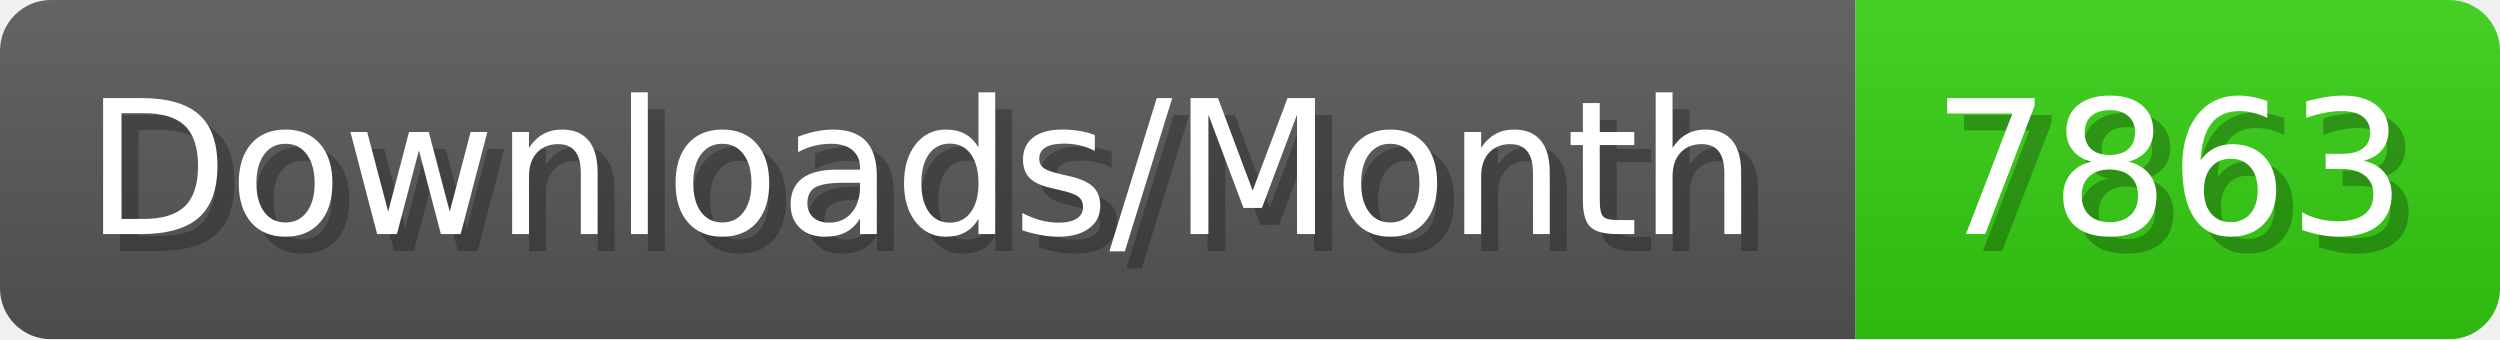
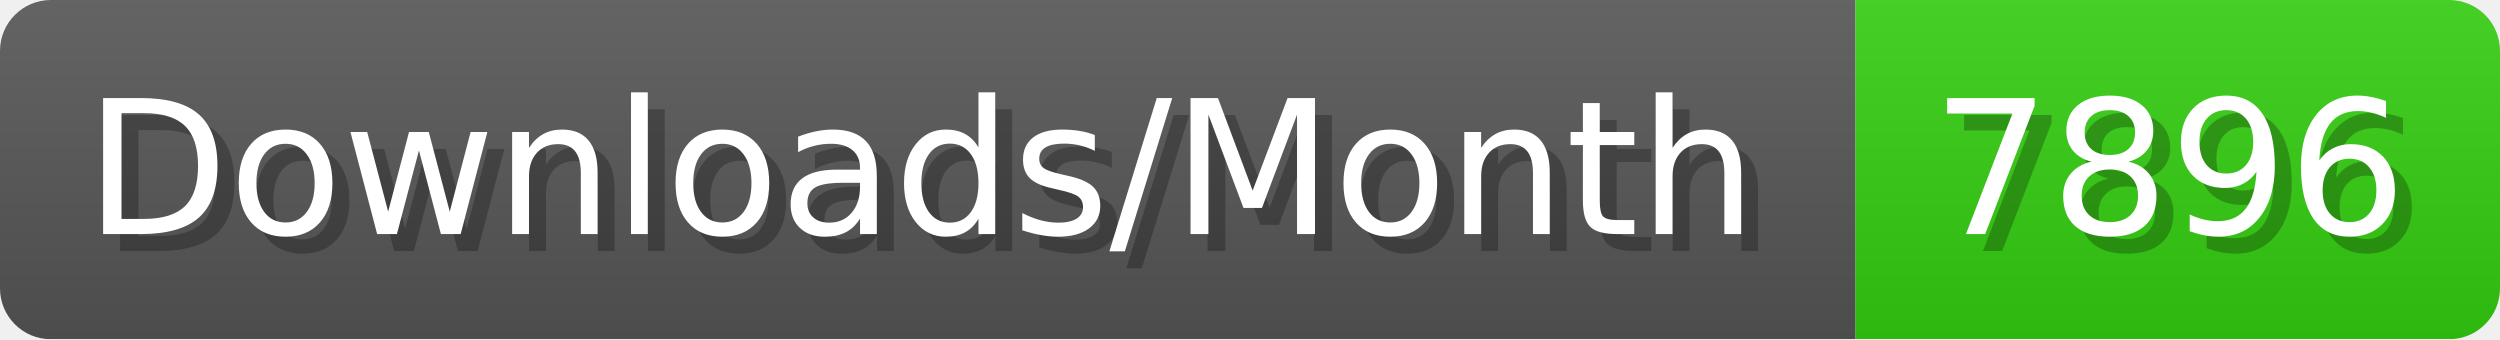
- <svg xmlns="http://www.w3.org/2000/svg" width="147.4" height="20" viewBox="0 0 1474 200" role="img" aria-label="Downloads/Month: 7863">
+ <svg xmlns="http://www.w3.org/2000/svg" width="147.4" height="20" viewBox="0 0 1474 200" role="img" aria-label="Downloads/Month: 7896">
  <linearGradient id="YlXUI" x2="0" y2="100%">
    <stop offset="0" stop-opacity=".1" stop-color="#EEE" />
    <stop offset="1" stop-opacity=".1" />
  </linearGradient>
  <mask id="JHhop">
    <rect width="1474" height="200" rx="30" fill="#FFF" />
  </mask>
  <g mask="url(#JHhop)">
    <rect width="1094" height="200" fill="#555" />
    <rect width="380" height="200" fill="#3C1" x="1094" />
    <rect width="1474" height="200" fill="url(#YlXUI)" />
  </g>
  <g aria-hidden="true" fill="#fff" text-anchor="start" font-family="Verdana,DejaVu Sans,sans-serif" font-size="110">
    <text x="60" y="148" textLength="994" fill="#000" opacity="0.25">Downloads/Month</text>
    <text x="50" y="138" textLength="994">Downloads/Month</text>
-     <text x="1149" y="148" textLength="280" fill="#000" opacity="0.25">7863</text>
-     <text x="1139" y="138" textLength="280">7863</text>
+     <text x="1149" y="148" textLength="280" fill="#000" opacity="0.25">7896</text>
+     <text x="1139" y="138" textLength="280">7896</text>
  </g>
</svg>
